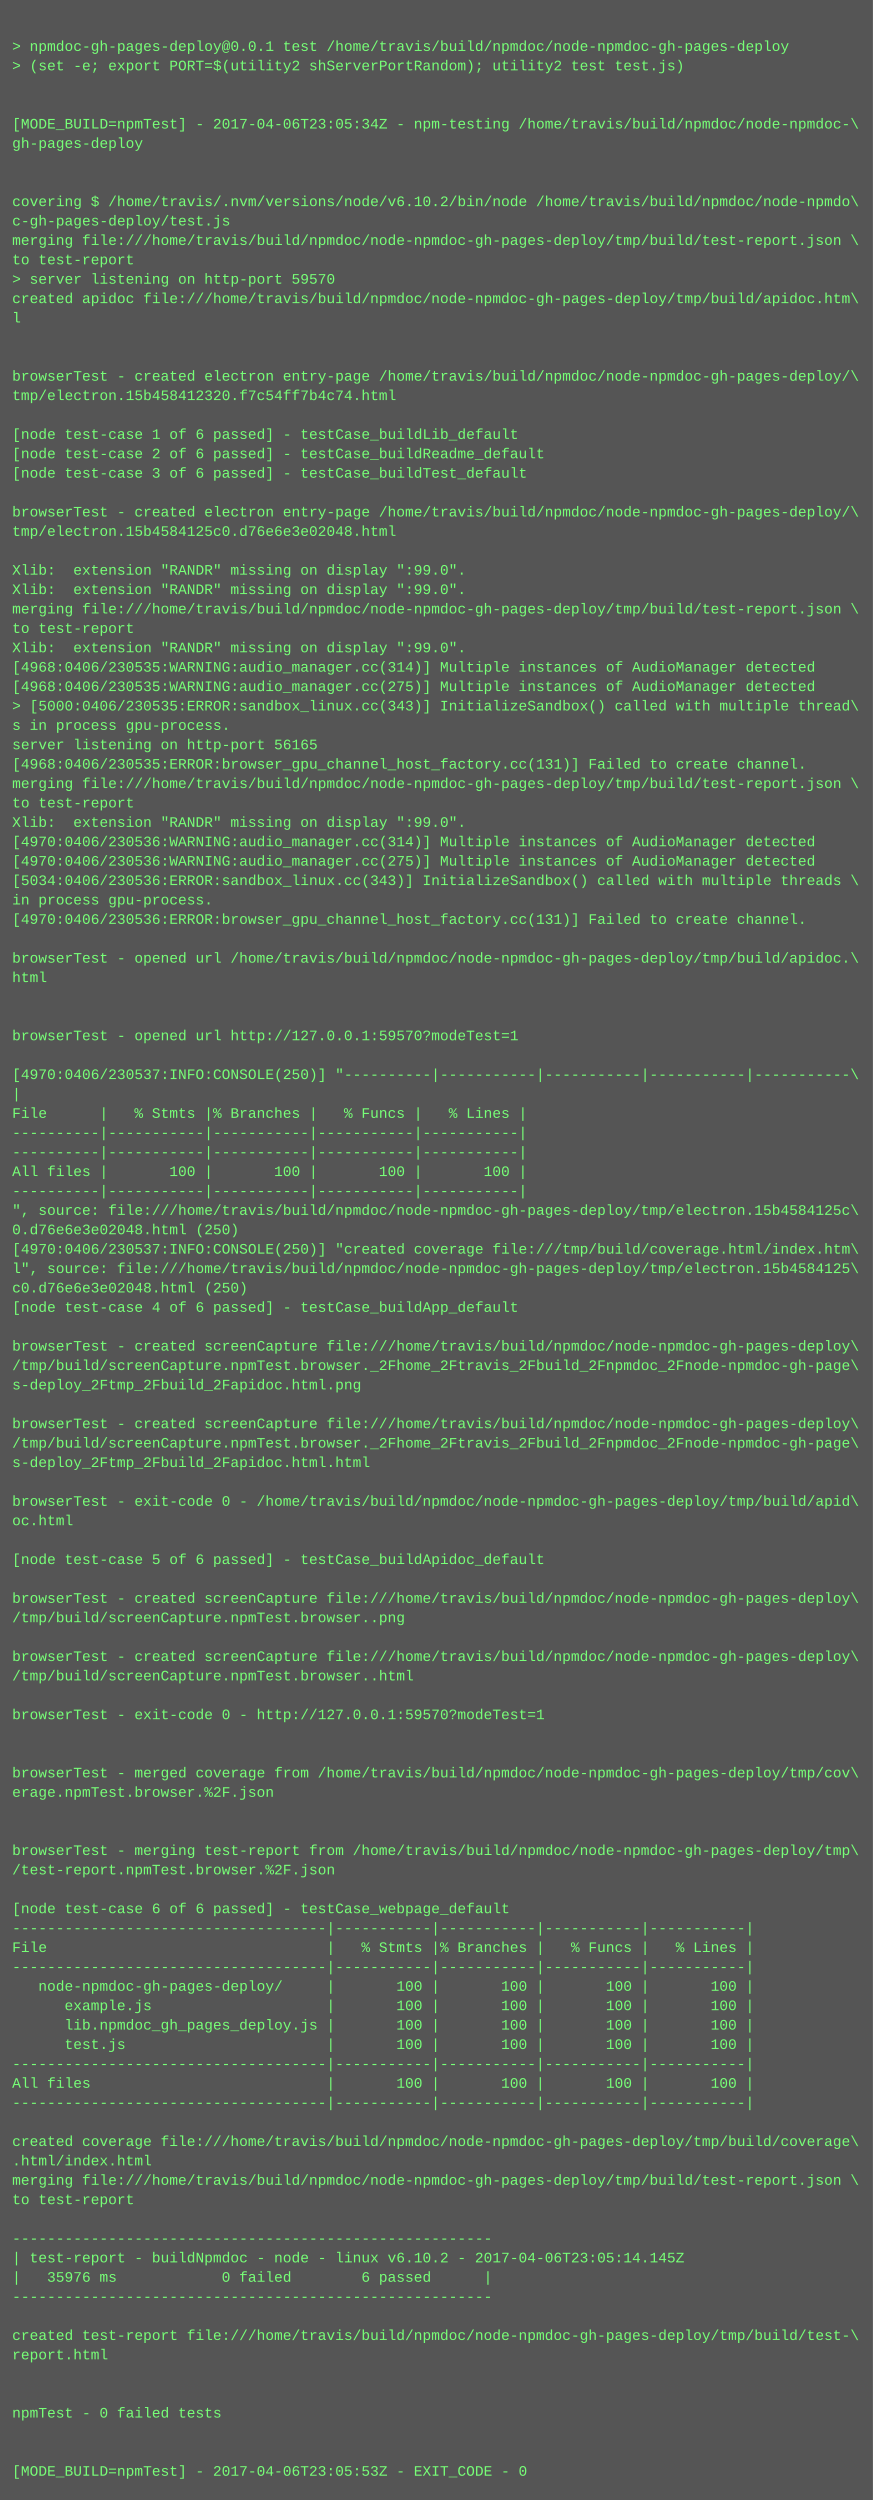
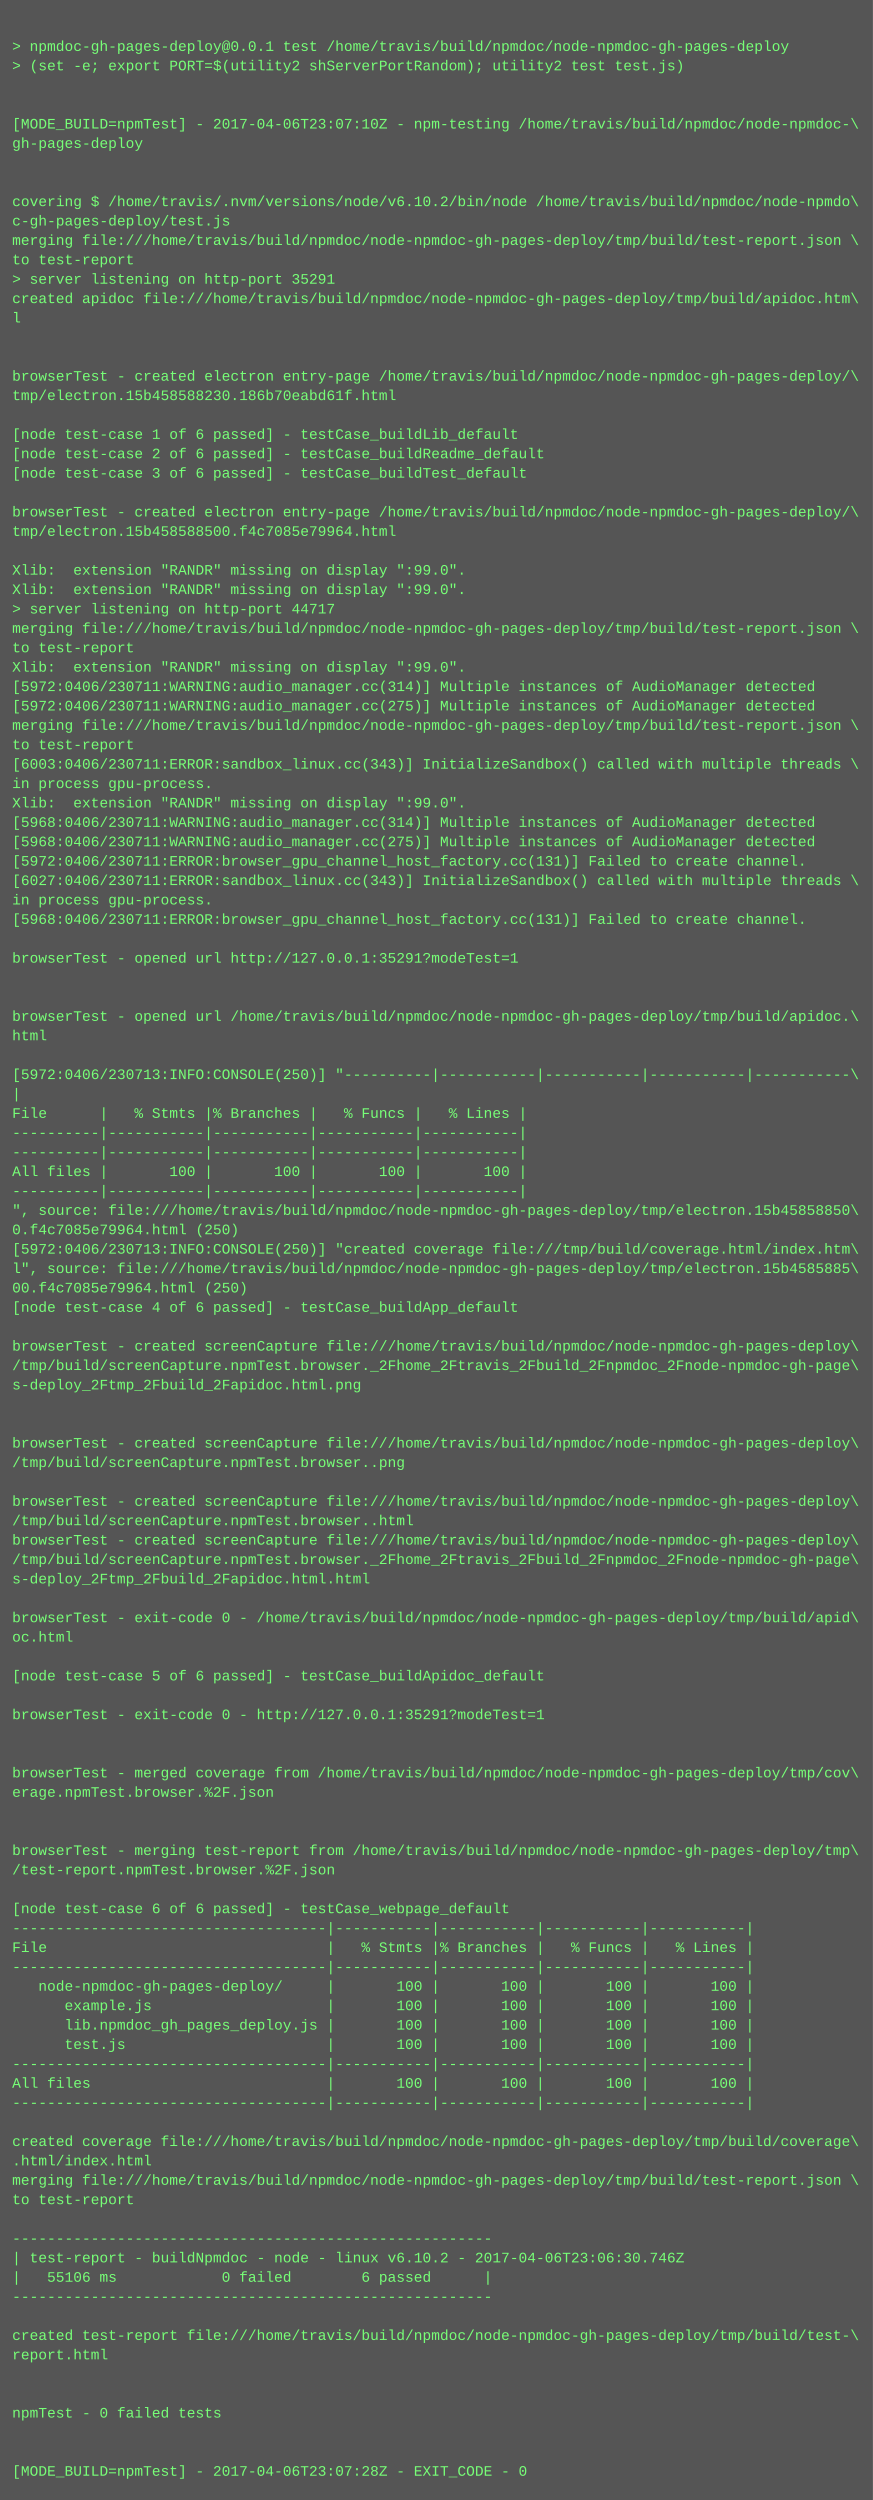
<svg xmlns="http://www.w3.org/2000/svg" height="2062" width="720">
  <rect height="2062" fill="#555" width="720" />
  <text fill="#7f7" font-family="Courier New" font-size="12" xml:space="preserve">
    <tspan x="10" y="26" />
    <tspan x="10" y="42">&gt; npmdoc-gh-pages-deploy@0.0.1 test /home/travis/build/npmdoc/node-npmdoc-gh-pages-deploy</tspan>
    <tspan x="10" y="58">&gt; (set -e; export PORT=$(utility2 shServerPortRandom); utility2 test test.js)</tspan>
    <tspan x="10" y="74" />
    <tspan x="10" y="90" />
-     <tspan x="10" y="106">[MODE_BUILD=npmTest] - 2017-04-06T23:05:34Z - npm-testing /home/travis/build/npmdoc/node-npmdoc-\</tspan>
+     <tspan x="10" y="106">[MODE_BUILD=npmTest] - 2017-04-06T23:07:10Z - npm-testing /home/travis/build/npmdoc/node-npmdoc-\</tspan>
    <tspan x="10" y="122">gh-pages-deploy</tspan>
    <tspan x="10" y="138" />
    <tspan x="10" y="154" />
    <tspan x="10" y="170">covering $ /home/travis/.nvm/versions/node/v6.10.2/bin/node /home/travis/build/npmdoc/node-npmdo\</tspan>
    <tspan x="10" y="186">c-gh-pages-deploy/test.js</tspan>
    <tspan x="10" y="202">merging file:///home/travis/build/npmdoc/node-npmdoc-gh-pages-deploy/tmp/build/test-report.json \</tspan>
    <tspan x="10" y="218">to test-report</tspan>
-     <tspan x="10" y="234">&gt; server listening on http-port 59570</tspan>
+     <tspan x="10" y="234">&gt; server listening on http-port 35291</tspan>
    <tspan x="10" y="250">created apidoc file:///home/travis/build/npmdoc/node-npmdoc-gh-pages-deploy/tmp/build/apidoc.htm\</tspan>
    <tspan x="10" y="266">l</tspan>
    <tspan x="10" y="282" />
    <tspan x="10" y="298" />
    <tspan x="10" y="314">browserTest - created electron entry-page /home/travis/build/npmdoc/node-npmdoc-gh-pages-deploy/\</tspan>
-     <tspan x="10" y="330">tmp/electron.15b458412320.f7c54ff7b4c74.html</tspan>
+     <tspan x="10" y="330">tmp/electron.15b458588230.186b70eabd61f.html</tspan>
    <tspan x="10" y="346" />
    <tspan x="10" y="362">[node test-case 1 of 6 passed] - testCase_buildLib_default</tspan>
    <tspan x="10" y="378">[node test-case 2 of 6 passed] - testCase_buildReadme_default</tspan>
    <tspan x="10" y="394">[node test-case 3 of 6 passed] - testCase_buildTest_default</tspan>
    <tspan x="10" y="410" />
    <tspan x="10" y="426">browserTest - created electron entry-page /home/travis/build/npmdoc/node-npmdoc-gh-pages-deploy/\</tspan>
-     <tspan x="10" y="442">tmp/electron.15b4584125c0.d76e6e3e02048.html</tspan>
+     <tspan x="10" y="442">tmp/electron.15b458588500.f4c7085e79964.html</tspan>
    <tspan x="10" y="458" />
    <tspan x="10" y="474">Xlib:  extension "RANDR" missing on display ":99.0".</tspan>
    <tspan x="10" y="490">Xlib:  extension "RANDR" missing on display ":99.0".</tspan>
-     <tspan x="10" y="506">merging file:///home/travis/build/npmdoc/node-npmdoc-gh-pages-deploy/tmp/build/test-report.json \</tspan>
-     <tspan x="10" y="522">to test-report</tspan>
-     <tspan x="10" y="538">Xlib:  extension "RANDR" missing on display ":99.0".</tspan>
-     <tspan x="10" y="554">[4968:0406/230535:WARNING:audio_manager.cc(314)] Multiple instances of AudioManager detected</tspan>
-     <tspan x="10" y="570">[4968:0406/230535:WARNING:audio_manager.cc(275)] Multiple instances of AudioManager detected</tspan>
-     <tspan x="10" y="586">&gt; [5000:0406/230535:ERROR:sandbox_linux.cc(343)] InitializeSandbox() called with multiple thread\</tspan>
-     <tspan x="10" y="602">s in process gpu-process. </tspan>
-     <tspan x="10" y="618">server listening on http-port 56165</tspan>
-     <tspan x="10" y="634">[4968:0406/230535:ERROR:browser_gpu_channel_host_factory.cc(131)] Failed to create channel.</tspan>
-     <tspan x="10" y="650">merging file:///home/travis/build/npmdoc/node-npmdoc-gh-pages-deploy/tmp/build/test-report.json \</tspan>
-     <tspan x="10" y="666">to test-report</tspan>
-     <tspan x="10" y="682">Xlib:  extension "RANDR" missing on display ":99.0".</tspan>
-     <tspan x="10" y="698">[4970:0406/230536:WARNING:audio_manager.cc(314)] Multiple instances of AudioManager detected</tspan>
-     <tspan x="10" y="714">[4970:0406/230536:WARNING:audio_manager.cc(275)] Multiple instances of AudioManager detected</tspan>
-     <tspan x="10" y="730">[5034:0406/230536:ERROR:sandbox_linux.cc(343)] InitializeSandbox() called with multiple threads \</tspan>
+     <tspan x="10" y="506">&gt; server listening on http-port 44717</tspan>
+     <tspan x="10" y="522">merging file:///home/travis/build/npmdoc/node-npmdoc-gh-pages-deploy/tmp/build/test-report.json \</tspan>
+     <tspan x="10" y="538">to test-report</tspan>
+     <tspan x="10" y="554">Xlib:  extension "RANDR" missing on display ":99.0".</tspan>
+     <tspan x="10" y="570">[5972:0406/230711:WARNING:audio_manager.cc(314)] Multiple instances of AudioManager detected</tspan>
+     <tspan x="10" y="586">[5972:0406/230711:WARNING:audio_manager.cc(275)] Multiple instances of AudioManager detected</tspan>
+     <tspan x="10" y="602">merging file:///home/travis/build/npmdoc/node-npmdoc-gh-pages-deploy/tmp/build/test-report.json \</tspan>
+     <tspan x="10" y="618">to test-report</tspan>
+     <tspan x="10" y="634">[6003:0406/230711:ERROR:sandbox_linux.cc(343)] InitializeSandbox() called with multiple threads \</tspan>
+     <tspan x="10" y="650">in process gpu-process. </tspan>
+     <tspan x="10" y="666">Xlib:  extension "RANDR" missing on display ":99.0".</tspan>
+     <tspan x="10" y="682">[5968:0406/230711:WARNING:audio_manager.cc(314)] Multiple instances of AudioManager detected</tspan>
+     <tspan x="10" y="698">[5968:0406/230711:WARNING:audio_manager.cc(275)] Multiple instances of AudioManager detected</tspan>
+     <tspan x="10" y="714">[5972:0406/230711:ERROR:browser_gpu_channel_host_factory.cc(131)] Failed to create channel.</tspan>
+     <tspan x="10" y="730">[6027:0406/230711:ERROR:sandbox_linux.cc(343)] InitializeSandbox() called with multiple threads \</tspan>
    <tspan x="10" y="746">in process gpu-process. </tspan>
-     <tspan x="10" y="762">[4970:0406/230536:ERROR:browser_gpu_channel_host_factory.cc(131)] Failed to create channel.</tspan>
+     <tspan x="10" y="762">[5968:0406/230711:ERROR:browser_gpu_channel_host_factory.cc(131)] Failed to create channel.</tspan>
    <tspan x="10" y="778" />
-     <tspan x="10" y="794">browserTest - opened url /home/travis/build/npmdoc/node-npmdoc-gh-pages-deploy/tmp/build/apidoc.\</tspan>
-     <tspan x="10" y="810">html</tspan>
+     <tspan x="10" y="794">browserTest - opened url http://127.0.0.1:35291?modeTest=1</tspan>
+     <tspan x="10" y="810" />
    <tspan x="10" y="826" />
-     <tspan x="10" y="842" />
-     <tspan x="10" y="858">browserTest - opened url http://127.0.0.1:59570?modeTest=1</tspan>
+     <tspan x="10" y="842">browserTest - opened url /home/travis/build/npmdoc/node-npmdoc-gh-pages-deploy/tmp/build/apidoc.\</tspan>
+     <tspan x="10" y="858">html</tspan>
    <tspan x="10" y="874" />
-     <tspan x="10" y="890">[4970:0406/230537:INFO:CONSOLE(250)] "----------|-----------|-----------|-----------|-----------\</tspan>
+     <tspan x="10" y="890">[5972:0406/230713:INFO:CONSOLE(250)] "----------|-----------|-----------|-----------|-----------\</tspan>
    <tspan x="10" y="906">|</tspan>
    <tspan x="10" y="922">File      |   % Stmts |% Branches |   % Funcs |   % Lines |</tspan>
    <tspan x="10" y="938">----------|-----------|-----------|-----------|-----------|</tspan>
    <tspan x="10" y="954">----------|-----------|-----------|-----------|-----------|</tspan>
    <tspan x="10" y="970">All files |       100 |       100 |       100 |       100 |</tspan>
    <tspan x="10" y="986">----------|-----------|-----------|-----------|-----------|</tspan>
-     <tspan x="10" y="1002">", source: file:///home/travis/build/npmdoc/node-npmdoc-gh-pages-deploy/tmp/electron.15b4584125c\</tspan>
-     <tspan x="10" y="1018">0.d76e6e3e02048.html (250)</tspan>
-     <tspan x="10" y="1034">[4970:0406/230537:INFO:CONSOLE(250)] "created coverage file:///tmp/build/coverage.html/index.htm\</tspan>
-     <tspan x="10" y="1050">l", source: file:///home/travis/build/npmdoc/node-npmdoc-gh-pages-deploy/tmp/electron.15b4584125\</tspan>
-     <tspan x="10" y="1066">c0.d76e6e3e02048.html (250)</tspan>
+     <tspan x="10" y="1002">", source: file:///home/travis/build/npmdoc/node-npmdoc-gh-pages-deploy/tmp/electron.15b45858850\</tspan>
+     <tspan x="10" y="1018">0.f4c7085e79964.html (250)</tspan>
+     <tspan x="10" y="1034">[5972:0406/230713:INFO:CONSOLE(250)] "created coverage file:///tmp/build/coverage.html/index.htm\</tspan>
+     <tspan x="10" y="1050">l", source: file:///home/travis/build/npmdoc/node-npmdoc-gh-pages-deploy/tmp/electron.15b4585885\</tspan>
+     <tspan x="10" y="1066">00.f4c7085e79964.html (250)</tspan>
    <tspan x="10" y="1082">[node test-case 4 of 6 passed] - testCase_buildApp_default</tspan>
    <tspan x="10" y="1098" />
    <tspan x="10" y="1114">browserTest - created screenCapture file:///home/travis/build/npmdoc/node-npmdoc-gh-pages-deploy\</tspan>
    <tspan x="10" y="1130">/tmp/build/screenCapture.npmTest.browser._2Fhome_2Ftravis_2Fbuild_2Fnpmdoc_2Fnode-npmdoc-gh-page\</tspan>
    <tspan x="10" y="1146">s-deploy_2Ftmp_2Fbuild_2Fapidoc.html.png</tspan>
    <tspan x="10" y="1162" />
-     <tspan x="10" y="1178">browserTest - created screenCapture file:///home/travis/build/npmdoc/node-npmdoc-gh-pages-deploy\</tspan>
-     <tspan x="10" y="1194">/tmp/build/screenCapture.npmTest.browser._2Fhome_2Ftravis_2Fbuild_2Fnpmdoc_2Fnode-npmdoc-gh-page\</tspan>
-     <tspan x="10" y="1210">s-deploy_2Ftmp_2Fbuild_2Fapidoc.html.html</tspan>
+     <tspan x="10" y="1178" />
+     <tspan x="10" y="1194">browserTest - created screenCapture file:///home/travis/build/npmdoc/node-npmdoc-gh-pages-deploy\</tspan>
+     <tspan x="10" y="1210">/tmp/build/screenCapture.npmTest.browser..png</tspan>
    <tspan x="10" y="1226" />
-     <tspan x="10" y="1242">browserTest - exit-code 0 - /home/travis/build/npmdoc/node-npmdoc-gh-pages-deploy/tmp/build/apid\</tspan>
-     <tspan x="10" y="1258">oc.html</tspan>
-     <tspan x="10" y="1274" />
-     <tspan x="10" y="1290">[node test-case 5 of 6 passed] - testCase_buildApidoc_default</tspan>
-     <tspan x="10" y="1306" />
-     <tspan x="10" y="1322">browserTest - created screenCapture file:///home/travis/build/npmdoc/node-npmdoc-gh-pages-deploy\</tspan>
-     <tspan x="10" y="1338">/tmp/build/screenCapture.npmTest.browser..png</tspan>
-     <tspan x="10" y="1354" />
-     <tspan x="10" y="1370">browserTest - created screenCapture file:///home/travis/build/npmdoc/node-npmdoc-gh-pages-deploy\</tspan>
-     <tspan x="10" y="1386">/tmp/build/screenCapture.npmTest.browser..html</tspan>
+     <tspan x="10" y="1242">browserTest - created screenCapture file:///home/travis/build/npmdoc/node-npmdoc-gh-pages-deploy\</tspan>
+     <tspan x="10" y="1258">/tmp/build/screenCapture.npmTest.browser..html</tspan>
+     <tspan x="10" y="1274">browserTest - created screenCapture file:///home/travis/build/npmdoc/node-npmdoc-gh-pages-deploy\</tspan>
+     <tspan x="10" y="1290">/tmp/build/screenCapture.npmTest.browser._2Fhome_2Ftravis_2Fbuild_2Fnpmdoc_2Fnode-npmdoc-gh-page\</tspan>
+     <tspan x="10" y="1306">s-deploy_2Ftmp_2Fbuild_2Fapidoc.html.html</tspan>
+     <tspan x="10" y="1322" />
+     <tspan x="10" y="1338">browserTest - exit-code 0 - /home/travis/build/npmdoc/node-npmdoc-gh-pages-deploy/tmp/build/apid\</tspan>
+     <tspan x="10" y="1354">oc.html</tspan>
+     <tspan x="10" y="1370" />
+     <tspan x="10" y="1386">[node test-case 5 of 6 passed] - testCase_buildApidoc_default</tspan>
    <tspan x="10" y="1402" />
-     <tspan x="10" y="1418">browserTest - exit-code 0 - http://127.0.0.1:59570?modeTest=1</tspan>
+     <tspan x="10" y="1418">browserTest - exit-code 0 - http://127.0.0.1:35291?modeTest=1</tspan>
    <tspan x="10" y="1434" />
    <tspan x="10" y="1450" />
    <tspan x="10" y="1466">browserTest - merged coverage from /home/travis/build/npmdoc/node-npmdoc-gh-pages-deploy/tmp/cov\</tspan>
    <tspan x="10" y="1482">erage.npmTest.browser.%2F.json</tspan>
    <tspan x="10" y="1498" />
    <tspan x="10" y="1514" />
    <tspan x="10" y="1530">browserTest - merging test-report from /home/travis/build/npmdoc/node-npmdoc-gh-pages-deploy/tmp\</tspan>
    <tspan x="10" y="1546">/test-report.npmTest.browser.%2F.json</tspan>
    <tspan x="10" y="1562" />
    <tspan x="10" y="1578">[node test-case 6 of 6 passed] - testCase_webpage_default</tspan>
    <tspan x="10" y="1594">------------------------------------|-----------|-----------|-----------|-----------|</tspan>
    <tspan x="10" y="1610">File                                |   % Stmts |% Branches |   % Funcs |   % Lines |</tspan>
    <tspan x="10" y="1626">------------------------------------|-----------|-----------|-----------|-----------|</tspan>
    <tspan x="10" y="1642">   node-npmdoc-gh-pages-deploy/     |       100 |       100 |       100 |       100 |</tspan>
    <tspan x="10" y="1658">      example.js                    |       100 |       100 |       100 |       100 |</tspan>
    <tspan x="10" y="1674">      lib.npmdoc_gh_pages_deploy.js |       100 |       100 |       100 |       100 |</tspan>
    <tspan x="10" y="1690">      test.js                       |       100 |       100 |       100 |       100 |</tspan>
    <tspan x="10" y="1706">------------------------------------|-----------|-----------|-----------|-----------|</tspan>
    <tspan x="10" y="1722">All files                           |       100 |       100 |       100 |       100 |</tspan>
    <tspan x="10" y="1738">------------------------------------|-----------|-----------|-----------|-----------|</tspan>
    <tspan x="10" y="1754" />
    <tspan x="10" y="1770">created coverage file:///home/travis/build/npmdoc/node-npmdoc-gh-pages-deploy/tmp/build/coverage\</tspan>
    <tspan x="10" y="1786">.html/index.html</tspan>
    <tspan x="10" y="1802">merging file:///home/travis/build/npmdoc/node-npmdoc-gh-pages-deploy/tmp/build/test-report.json \</tspan>
    <tspan x="10" y="1818">to test-report</tspan>
    <tspan x="10" y="1834" />
    <tspan x="10" y="1850">-------------------------------------------------------</tspan>
-     <tspan x="10" y="1866">| test-report - buildNpmdoc - node - linux v6.10.2 - 2017-04-06T23:05:14.145Z</tspan>
-     <tspan x="10" y="1882">|   35976 ms            0 failed        6 passed      |</tspan>
+     <tspan x="10" y="1866">| test-report - buildNpmdoc - node - linux v6.10.2 - 2017-04-06T23:06:30.746Z</tspan>
+     <tspan x="10" y="1882">|   55106 ms            0 failed        6 passed      |</tspan>
    <tspan x="10" y="1898">-------------------------------------------------------</tspan>
    <tspan x="10" y="1914" />
    <tspan x="10" y="1930">created test-report file:///home/travis/build/npmdoc/node-npmdoc-gh-pages-deploy/tmp/build/test-\</tspan>
    <tspan x="10" y="1946">report.html</tspan>
    <tspan x="10" y="1962" />
    <tspan x="10" y="1978" />
    <tspan x="10" y="1994">npmTest - 0 failed tests</tspan>
    <tspan x="10" y="2010" />
    <tspan x="10" y="2026" />
-     <tspan x="10" y="2042">[MODE_BUILD=npmTest] - 2017-04-06T23:05:53Z - EXIT_CODE - 0</tspan>
+     <tspan x="10" y="2042">[MODE_BUILD=npmTest] - 2017-04-06T23:07:28Z - EXIT_CODE - 0</tspan>
  </text>
</svg>
